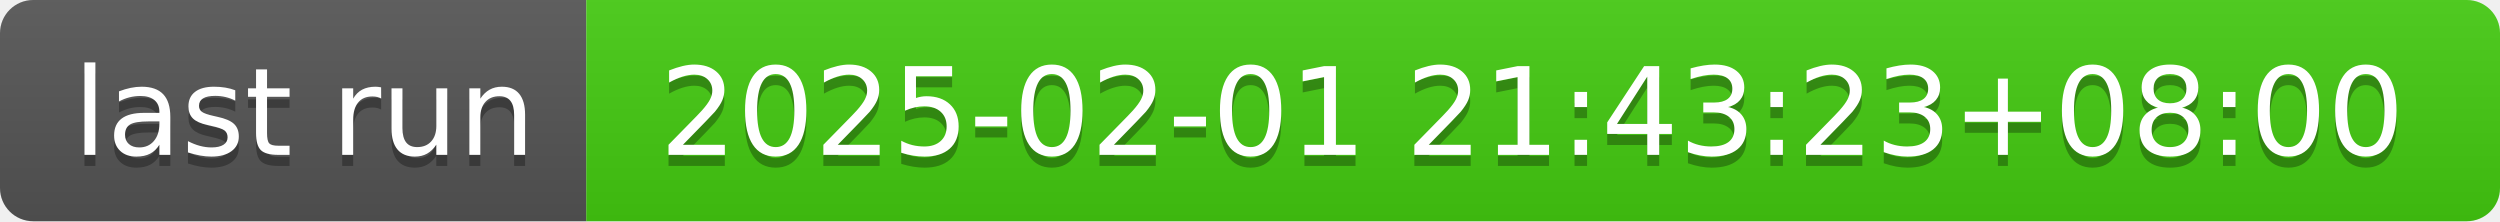
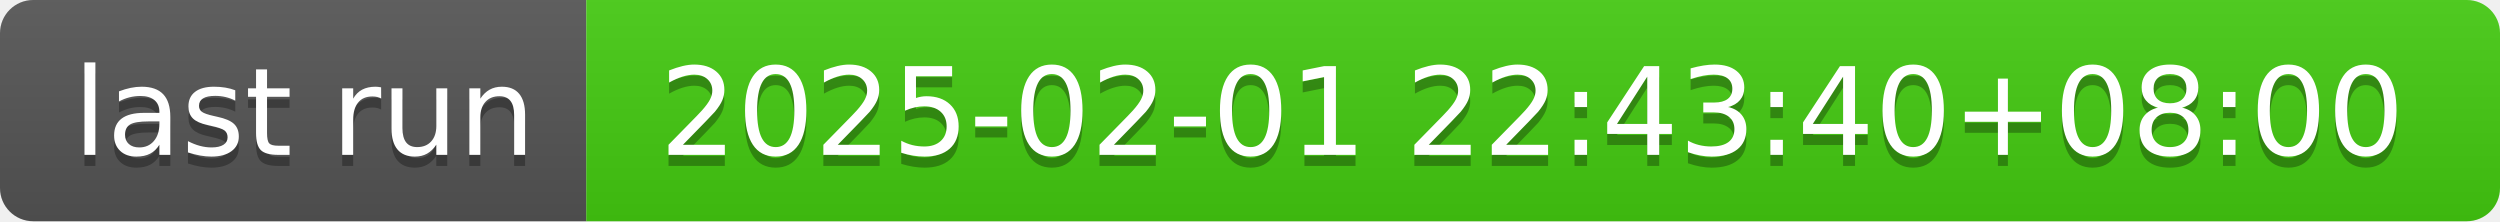
- <svg xmlns="http://www.w3.org/2000/svg" width="226" height="20" role="img" aria-label="last run: 2025-02-01 21:43:23+08:00">
+ <svg xmlns="http://www.w3.org/2000/svg" width="226" height="20" role="img" aria-label="last run: 2025-02-01 22:43:40+08:00">
  <linearGradient id="s" x2="0" y2="100%">
    <stop offset="0" stop-color="#bbb" stop-opacity=".1" />
    <stop offset="1" stop-opacity=".1" />
  </linearGradient>
  <clipPath id="r">
    <rect width="226" height="20" rx="3" fill="#fff" />
  </clipPath>
  <g clip-path="url(#r)">
    <rect width="53" height="20" fill="#555" />
    <rect x="53" width="173" height="20" fill="#4c1" />
    <rect width="226" height="20" fill="url(#s)" />
  </g>
  <g fill="#fff" text-anchor="middle" font-family="Verdana,Geneva,DejaVu Sans,sans-serif" text-rendering="geometricPrecision" font-size="110">
    <text aria-hidden="true" x="275" y="150" fill="#010101" fill-opacity=".3" transform="scale(.1)" textLength="430">last run</text>
    <text x="275" y="140" transform="scale(.1)" fill="#fff" textLength="430">last run</text>
-     <text aria-hidden="true" x="1385" y="150" fill="#010101" fill-opacity=".3" transform="scale(.1)" textLength="1630">2025-02-01 21:43:23+08:00</text>
-     <text x="1385" y="140" transform="scale(.1)" fill="#fff" textLength="1630">2025-02-01 21:43:23+08:00</text>
+     <text aria-hidden="true" x="1385" y="150" fill="#010101" fill-opacity=".3" transform="scale(.1)" textLength="1630">2025-02-01 22:43:40+08:00</text>
+     <text x="1385" y="140" transform="scale(.1)" fill="#fff" textLength="1630">2025-02-01 22:43:40+08:00</text>
  </g>
</svg>
